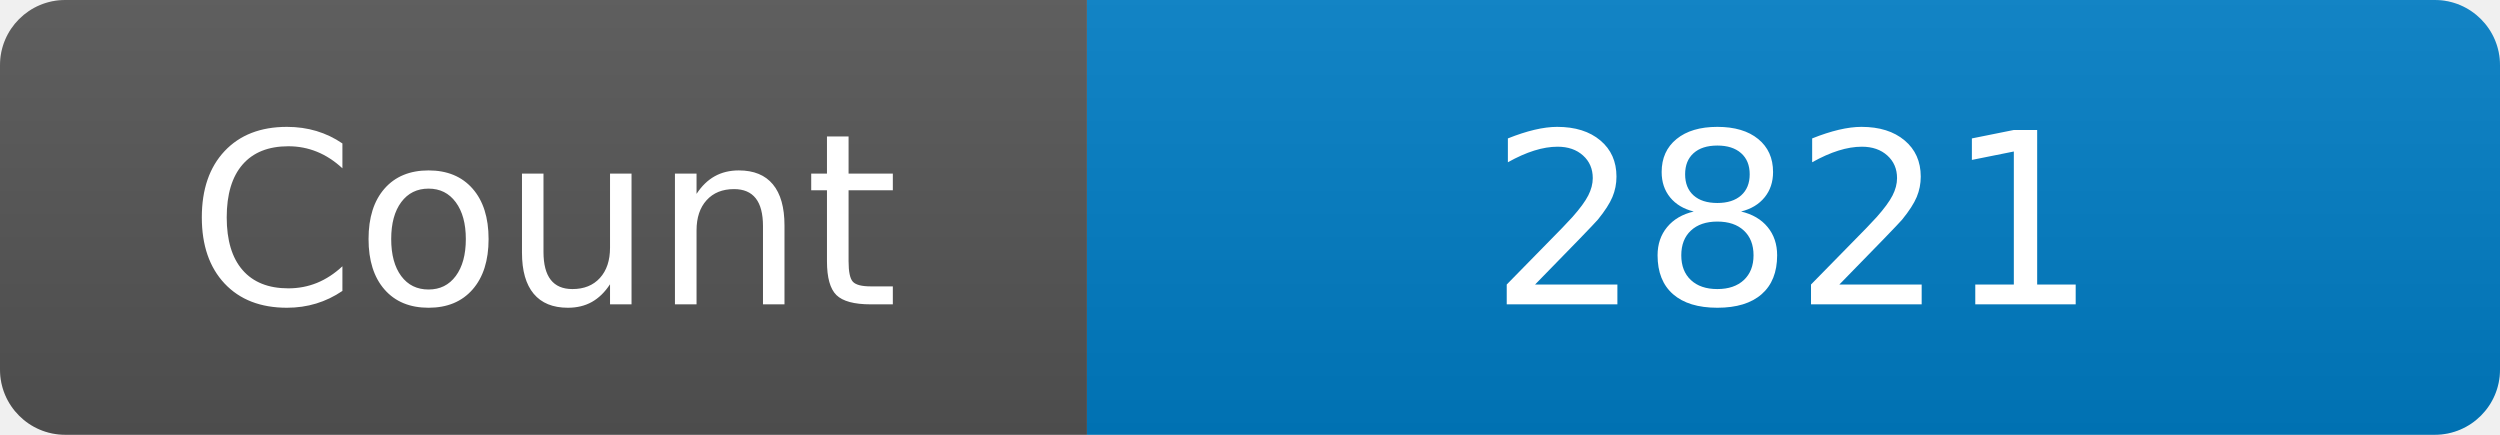
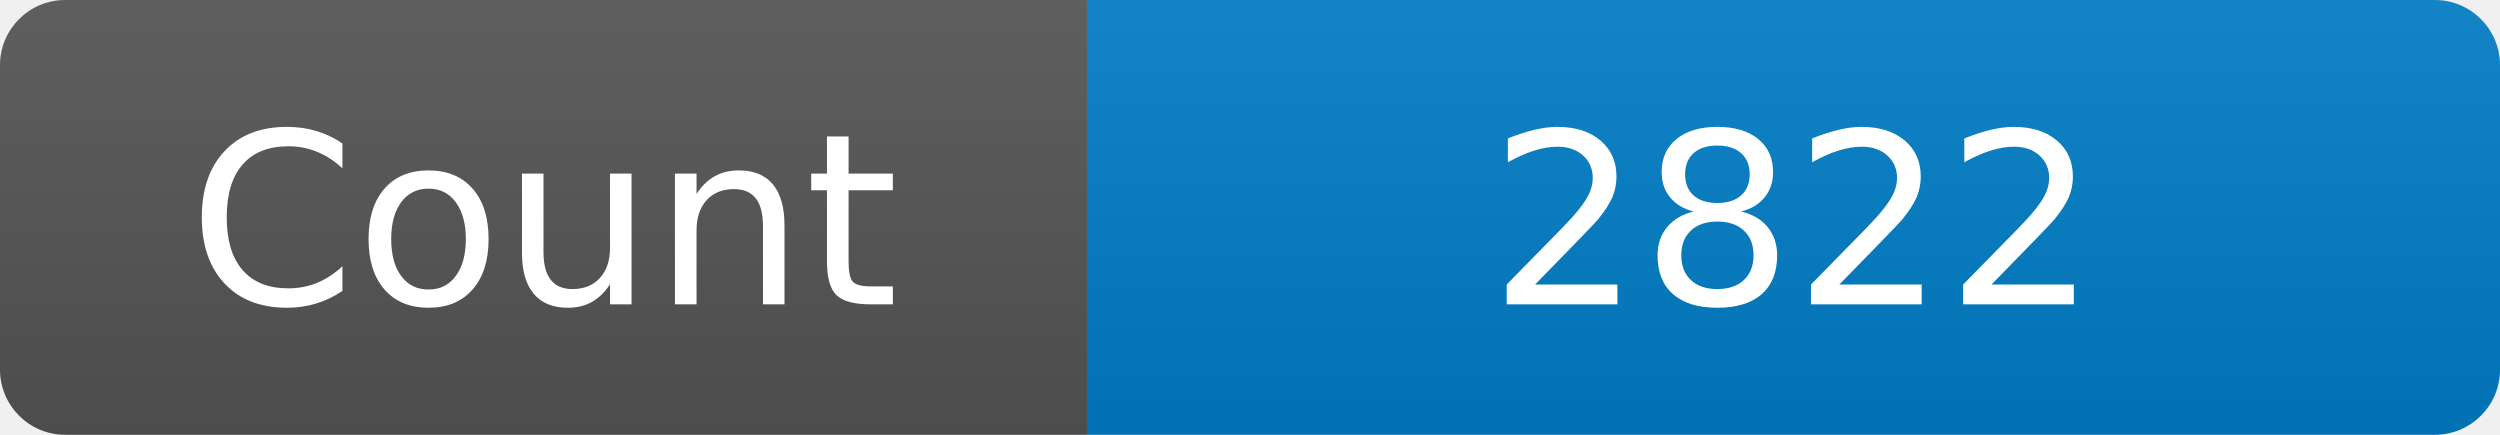
<svg xmlns="http://www.w3.org/2000/svg" width="115" height="20" role="img" aria-label="Maintained?: yes">
  <linearGradient id="s" x2="0" y2="100%">
    <stop offset="0" stop-color="#bbb" stop-opacity=".1" />
    <stop offset="1" stop-opacity=".1" />
  </linearGradient>
  <clipPath id="r">
    <rect width="115" height="20" rx="3" fill="#fff" />
  </clipPath>
  <g clip-path="url(#r)">
    <rect width="50" height="20" fill="#555" />
    <rect x="50" width="160" height="20" fill="#007ec6" />
    <rect width="115" height="20" fill="url(#s)" />
  </g>
  <g fill="#fff" text-anchor="middle" font-family="Verdana,Geneva,DejaVu Sans,sans-serif" font-size="110">
    <text x="250" y="140" transform="scale(.1)" fill="#fff">Count</text>
-     <text x="825" y="140" transform="scale(.1)" fill="#fff">2821</text>
+     <text x="825" y="140" transform="scale(.1)" fill="#fff">2822</text>
  </g>
</svg>
